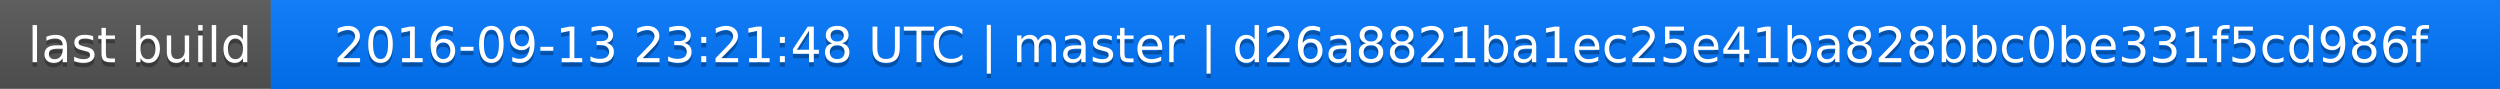
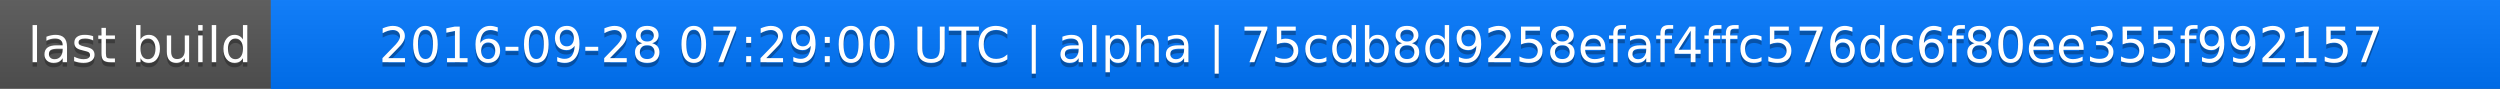
<svg xmlns="http://www.w3.org/2000/svg" width="563" height="20">
  <linearGradient id="a" x2="0" y2="100%">
    <stop offset="0" stop-color="#bbb" stop-opacity=".1" />
    <stop offset="1" stop-opacity=".1" />
  </linearGradient>
  <rect rx="0" width="563" height="20" fill="#555" />
  <rect rx="0" x="61" width="502" height="20" fill="#07f" />
  <path fill="#07f" d="M61 0h4v20h-4z" />
  <rect rx="0" width="563" height="20" fill="url(#a)" />
  <g fill="#fff" text-anchor="middle" font-family="DejaVu Sans,Verdana,Geneva,sans-serif" font-size="11">
    <text x="31.5" y="15" fill="#010101" fill-opacity=".3">last build</text>
    <text x="31.5" y="14">last build</text>
-     <text x="311" y="15" fill="#010101" fill-opacity=".3">2016-09-13 23:21:48 UTC | master | d26a8821ba1ec25e41ba828bbc0be331f5cd986f</text>
-     <text x="311" y="14">2016-09-13 23:21:48 UTC | master | d26a8821ba1ec25e41ba828bbc0be331f5cd986f</text>
+     <text x="311" y="15" fill="#010101" fill-opacity=".3">2016-09-28 07:29:00 UTC | alpha | 75cdb8d9258efaf4ffc576dc6f80ee355f992157</text>
+     <text x="311" y="14">2016-09-28 07:29:00 UTC | alpha | 75cdb8d9258efaf4ffc576dc6f80ee355f992157</text>
  </g>
</svg>
